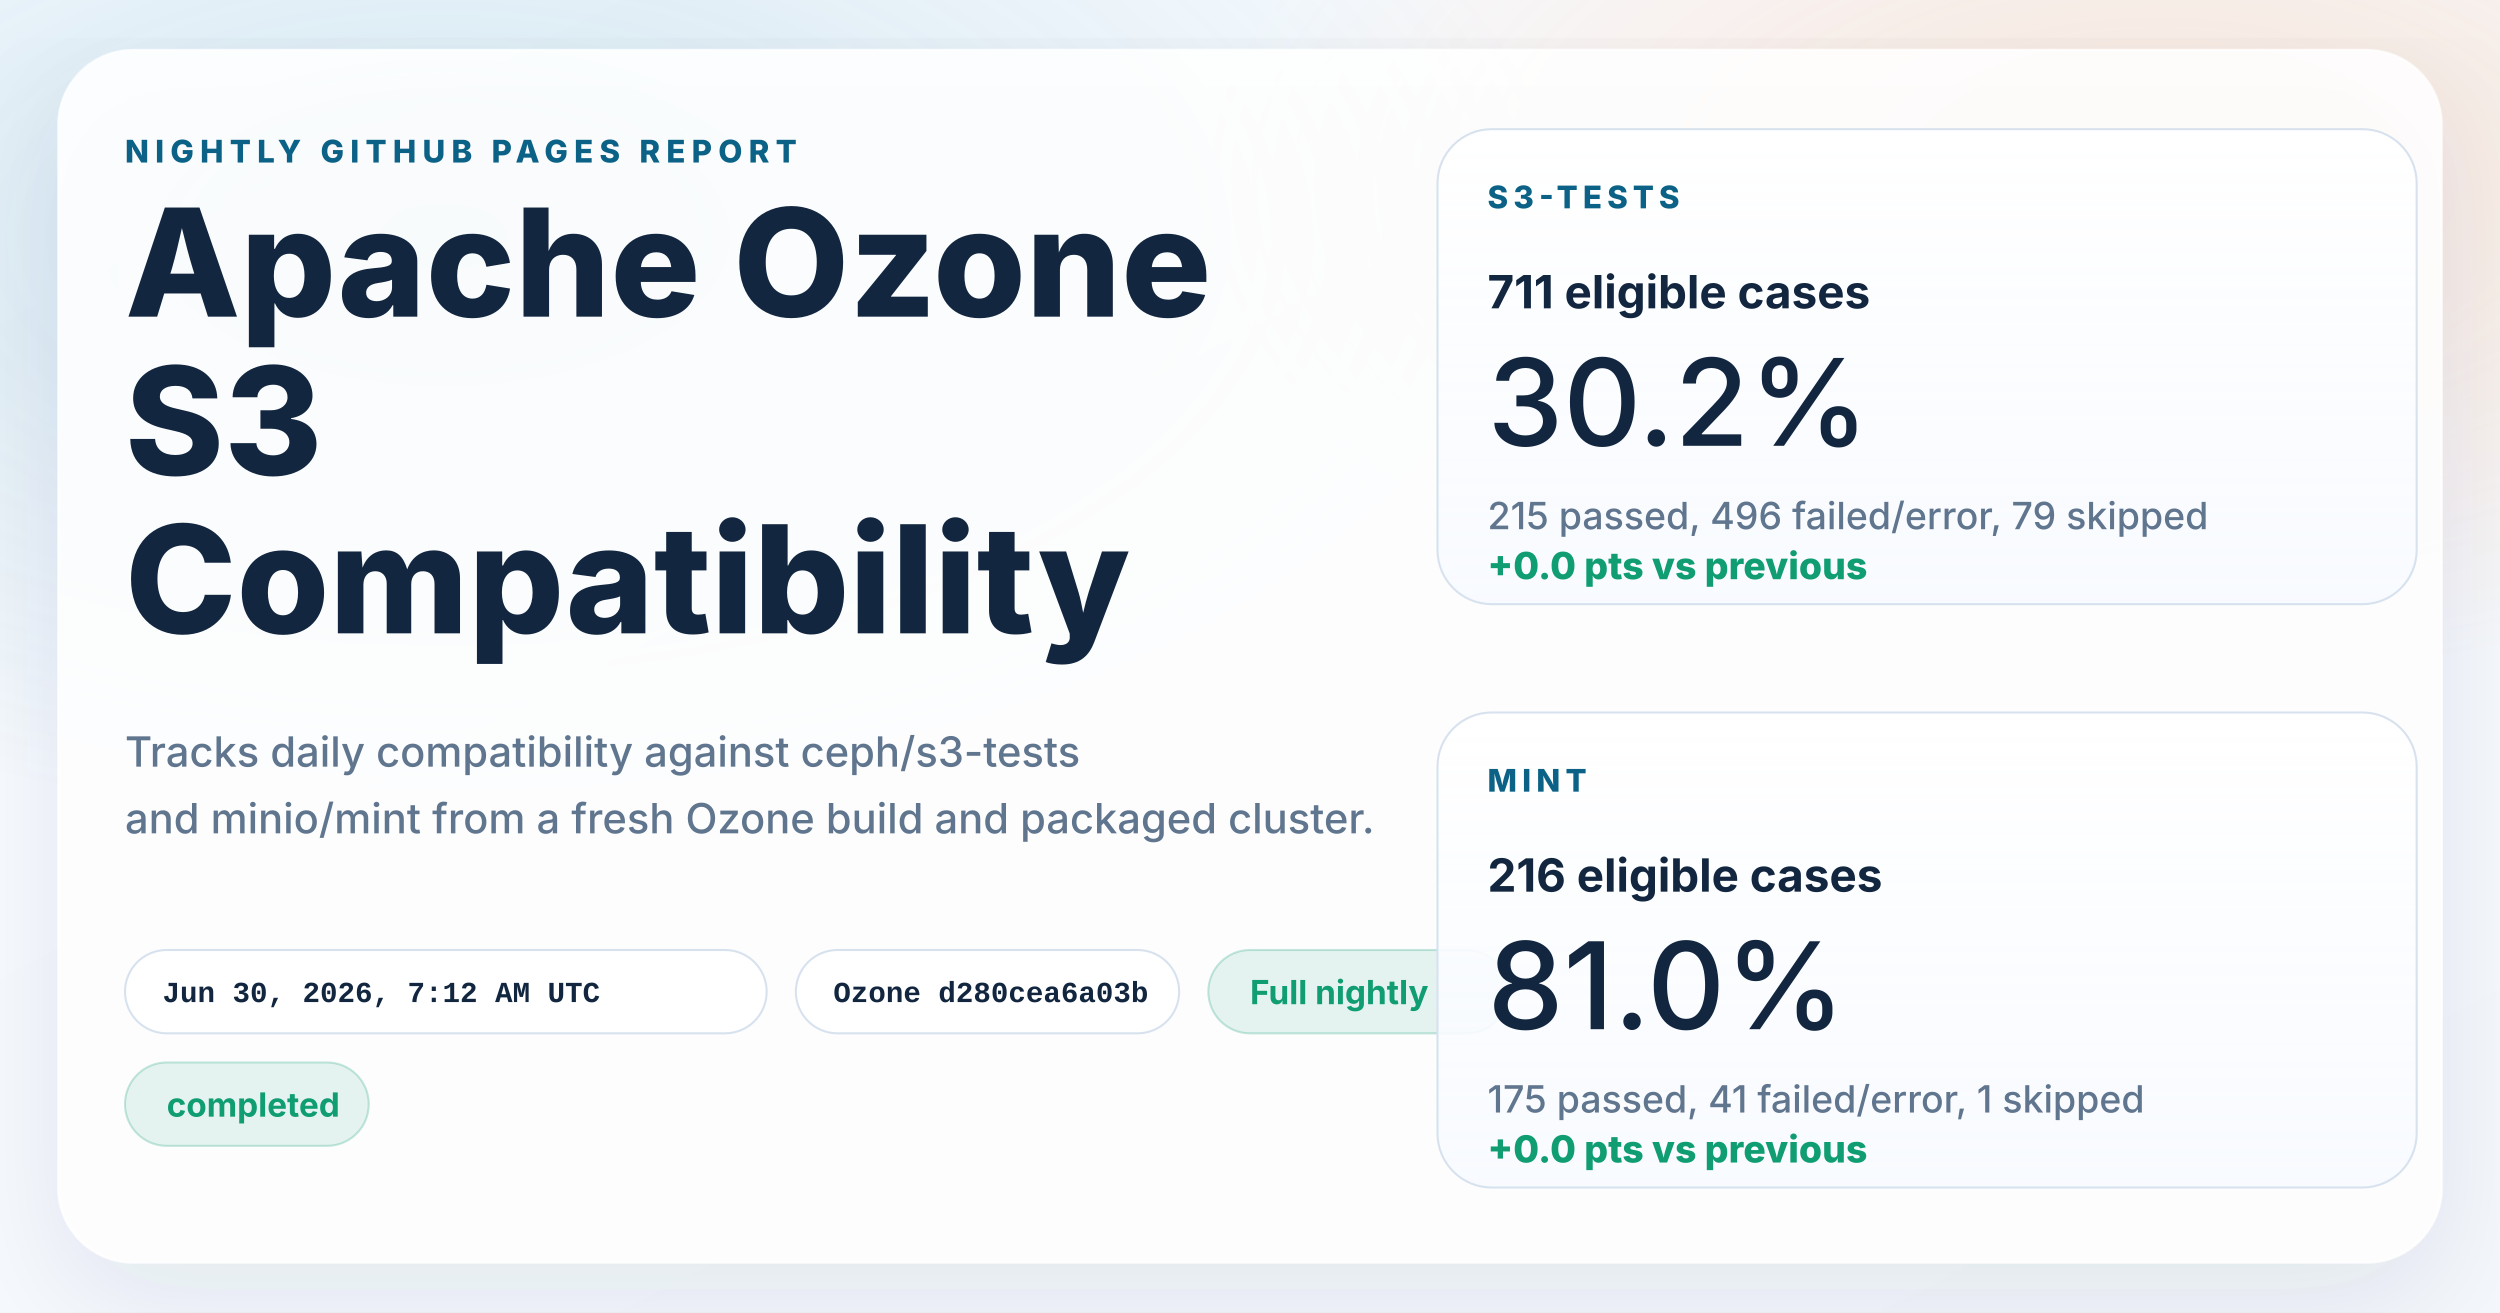
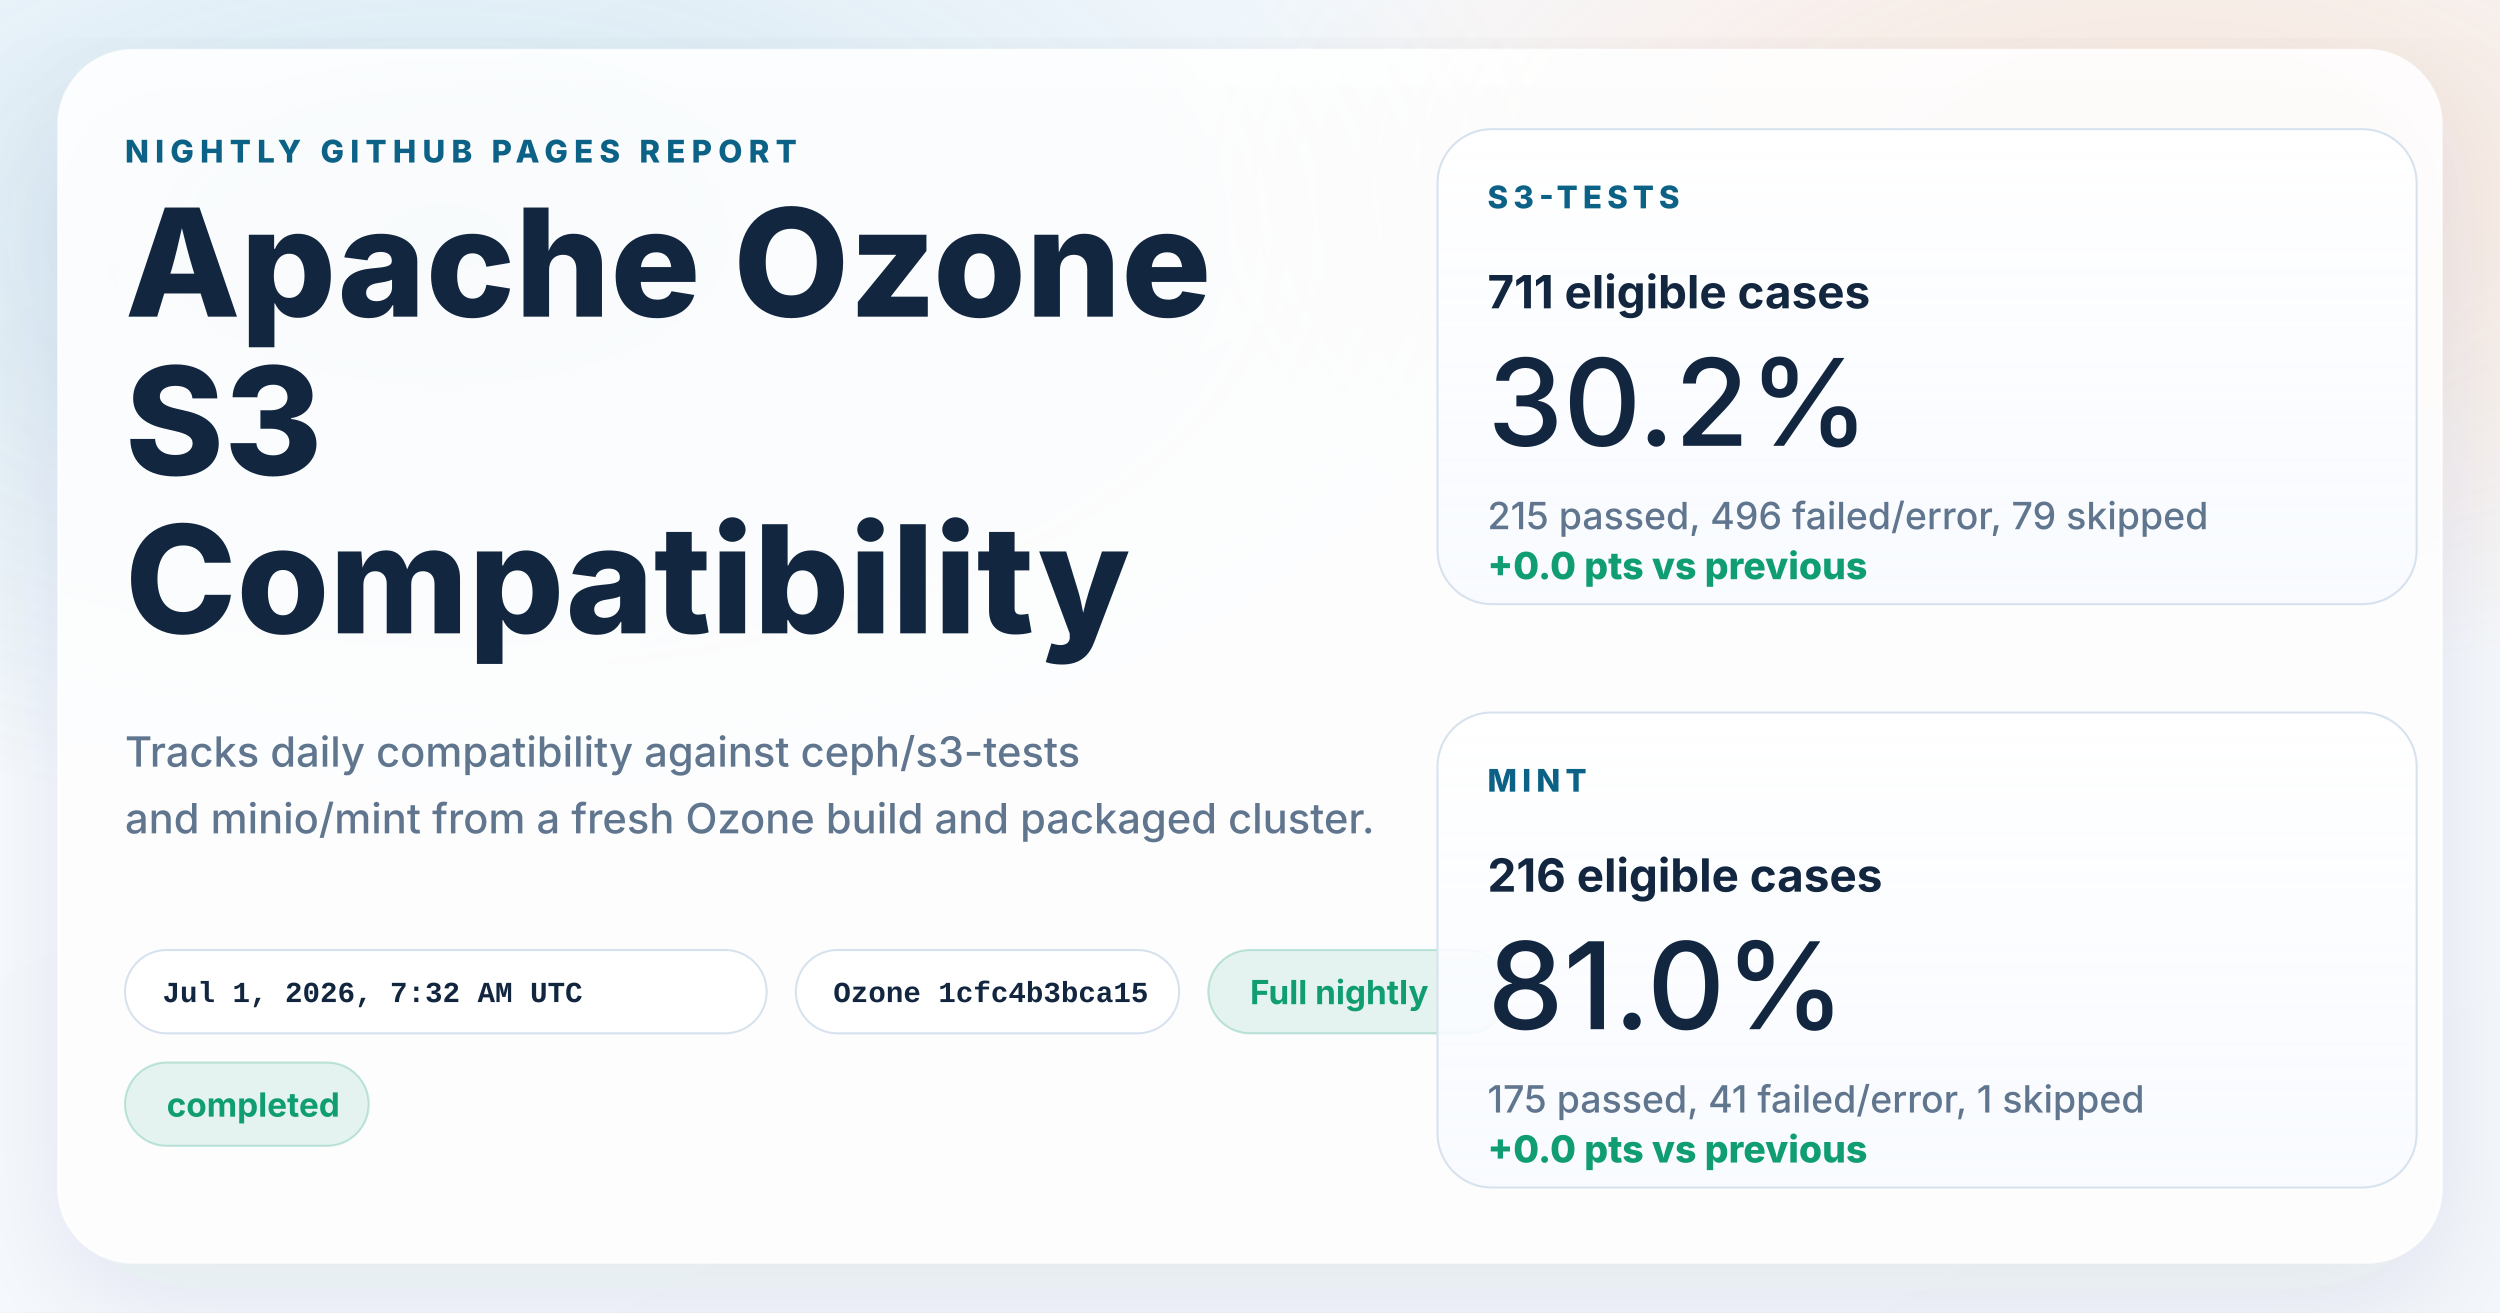
<svg xmlns="http://www.w3.org/2000/svg" width="1200" height="630" viewBox="0 0 1200 630" role="img" aria-labelledby="title desc">
  <defs>
    <linearGradient id="page" x1="0%" y1="0%" x2="100%" y2="100%">
      <stop offset="0%" stop-color="#f8fbff" />
      <stop offset="100%" stop-color="#f4f7fb" />
    </linearGradient>
    <radialGradient id="glowBlue" cx="18%" cy="18%" r="45%">
      <stop offset="0%" stop-color="#0d7fab" stop-opacity="0.16" />
      <stop offset="100%" stop-color="#0d7fab" stop-opacity="0" />
    </radialGradient>
    <radialGradient id="glowWarm" cx="86%" cy="14%" r="38%">
      <stop offset="0%" stop-color="#ff8a3d" stop-opacity="0.18" />
      <stop offset="100%" stop-color="#ff8a3d" stop-opacity="0" />
    </radialGradient>
    <linearGradient id="card" x1="0%" y1="0%" x2="0%" y2="100%">
      <stop offset="0%" stop-color="#ffffff" stop-opacity="0.96" />
      <stop offset="100%" stop-color="#f7faff" stop-opacity="0.88" />
    </linearGradient>
    <filter id="shadow" x="-10%" y="-10%" width="120%" height="120%">
      <feDropShadow dx="0" dy="18" stdDeviation="28" flood-color="#102d4c" flood-opacity="0.10" />
    </filter>
  </defs>
  <rect width="1200" height="630" fill="url(#page)" />
  <rect width="1200" height="630" fill="url(#glowBlue)" />
  <rect width="1200" height="630" fill="url(#glowWarm)" />
  <g filter="url(#shadow)">
    <rect x="28" y="24" width="1144" height="582" rx="36" fill="#ffffff" fill-opacity="0.86" stroke="#ffffff" stroke-opacity="0.75" />
  </g>
  <g font-family="system-ui, -apple-system, BlinkMacSystemFont, 'Segoe UI', sans-serif" fill="#12263f">
    <text x="60" y="78" font-size="15" font-weight="800" letter-spacing="3" fill="#0b6286">NIGHTLY GITHUB PAGES REPORT</text>
    <text x="60" y="152" font-size="72" font-weight="800">Apache Ozone</text>
    <text x="60" y="228" font-size="72" font-weight="800">S3</text>
    <text x="60" y="304" font-size="72" font-weight="800">Compatibility</text>
    <text x="60" y="368" font-size="20" font-weight="500" fill="#60758e">Tracks daily compatibility against ceph/s3-tests</text>
    <text x="60" y="400" font-size="20" font-weight="500" fill="#60758e">and minio/mint from a fresh Ozone build and packaged cluster.</text>
  </g>
  <g font-family="'SFMono-Regular', Consolas, 'Liberation Mono', monospace" font-size="14" font-weight="600">
    <g transform="translate(60 456)">
      <rect width="308" height="40" rx="20" fill="#ffffff" fill-opacity="0.94" stroke="#d7e2ee" />
-       <text x="18" y="25" fill="#12263f">Jun 30, 2026, 7:12 AM UTC</text>
+       <text x="18" y="25" fill="#12263f">Jul 1, 2026, 7:32 AM UTC</text>
    </g>
    <g transform="translate(382 456)">
      <rect width="184" height="40" rx="20" fill="#ffffff" fill-opacity="0.94" stroke="#d7e2ee" />
-       <text x="18" y="25" fill="#12263f">Ozone d280cea6a03b</text>
+       <text x="18" y="25" fill="#12263f">Ozone 1cfc4b3bca15</text>
    </g>
  </g>
  <g font-family="system-ui, -apple-system, BlinkMacSystemFont, 'Segoe UI', sans-serif" font-size="16" font-weight="700">
    <g transform="translate(580 456)">
      <rect width="144" height="40" rx="20" fill="#0f9d71" fill-opacity="0.10" stroke="#0f9d71" stroke-opacity="0.24" />
      <text x="20" y="26" fill="#0f9d71">Full nightly</text>
    </g>
    <g transform="translate(60 510)">
      <rect width="117" height="40" rx="20" fill="#0f9d71" fill-opacity="0.10" stroke="#0f9d71" stroke-opacity="0.24" />
      <text x="20" y="26" fill="#0f9d71">completed</text>
    </g>
  </g>
  <g font-family="system-ui, -apple-system, BlinkMacSystemFont, 'Segoe UI', sans-serif" fill="#12263f">
    <g transform="translate(690 62)">
      <rect width="470" height="228" rx="26" fill="url(#card)" stroke="#d7e2ee" />
      <text x="24" y="38" font-size="15" font-weight="800" letter-spacing="2.5" fill="#0b6286">S3-TESTS</text>
      <text x="24" y="86" font-size="22" font-weight="700">711 eligible cases</text>
      <text x="24" y="152" font-size="58" font-weight="500">30.2%</text>
      <text x="24" y="192" font-size="18" font-weight="500" fill="#60758e">215 passed, 496 failed/error, 79 skipped</text>
      <text x="24" y="216" font-size="18" font-weight="800" fill="#0f9d71">+0.0 pts vs previous</text>
    </g>
    <g transform="translate(690 342)">
      <rect width="470" height="228" rx="26" fill="url(#card)" stroke="#d7e2ee" />
      <text x="24" y="38" font-size="15" font-weight="800" letter-spacing="2.5" fill="#0b6286">MINT</text>
      <text x="24" y="86" font-size="22" font-weight="700">216 eligible cases</text>
      <text x="24" y="152" font-size="58" font-weight="500">81.0%</text>
      <text x="24" y="192" font-size="18" font-weight="500" fill="#60758e">175 passed, 41 failed/error, 1 skipped</text>
      <text x="24" y="216" font-size="18" font-weight="800" fill="#0f9d71">+0.0 pts vs previous</text>
    </g>
  </g>
</svg>
